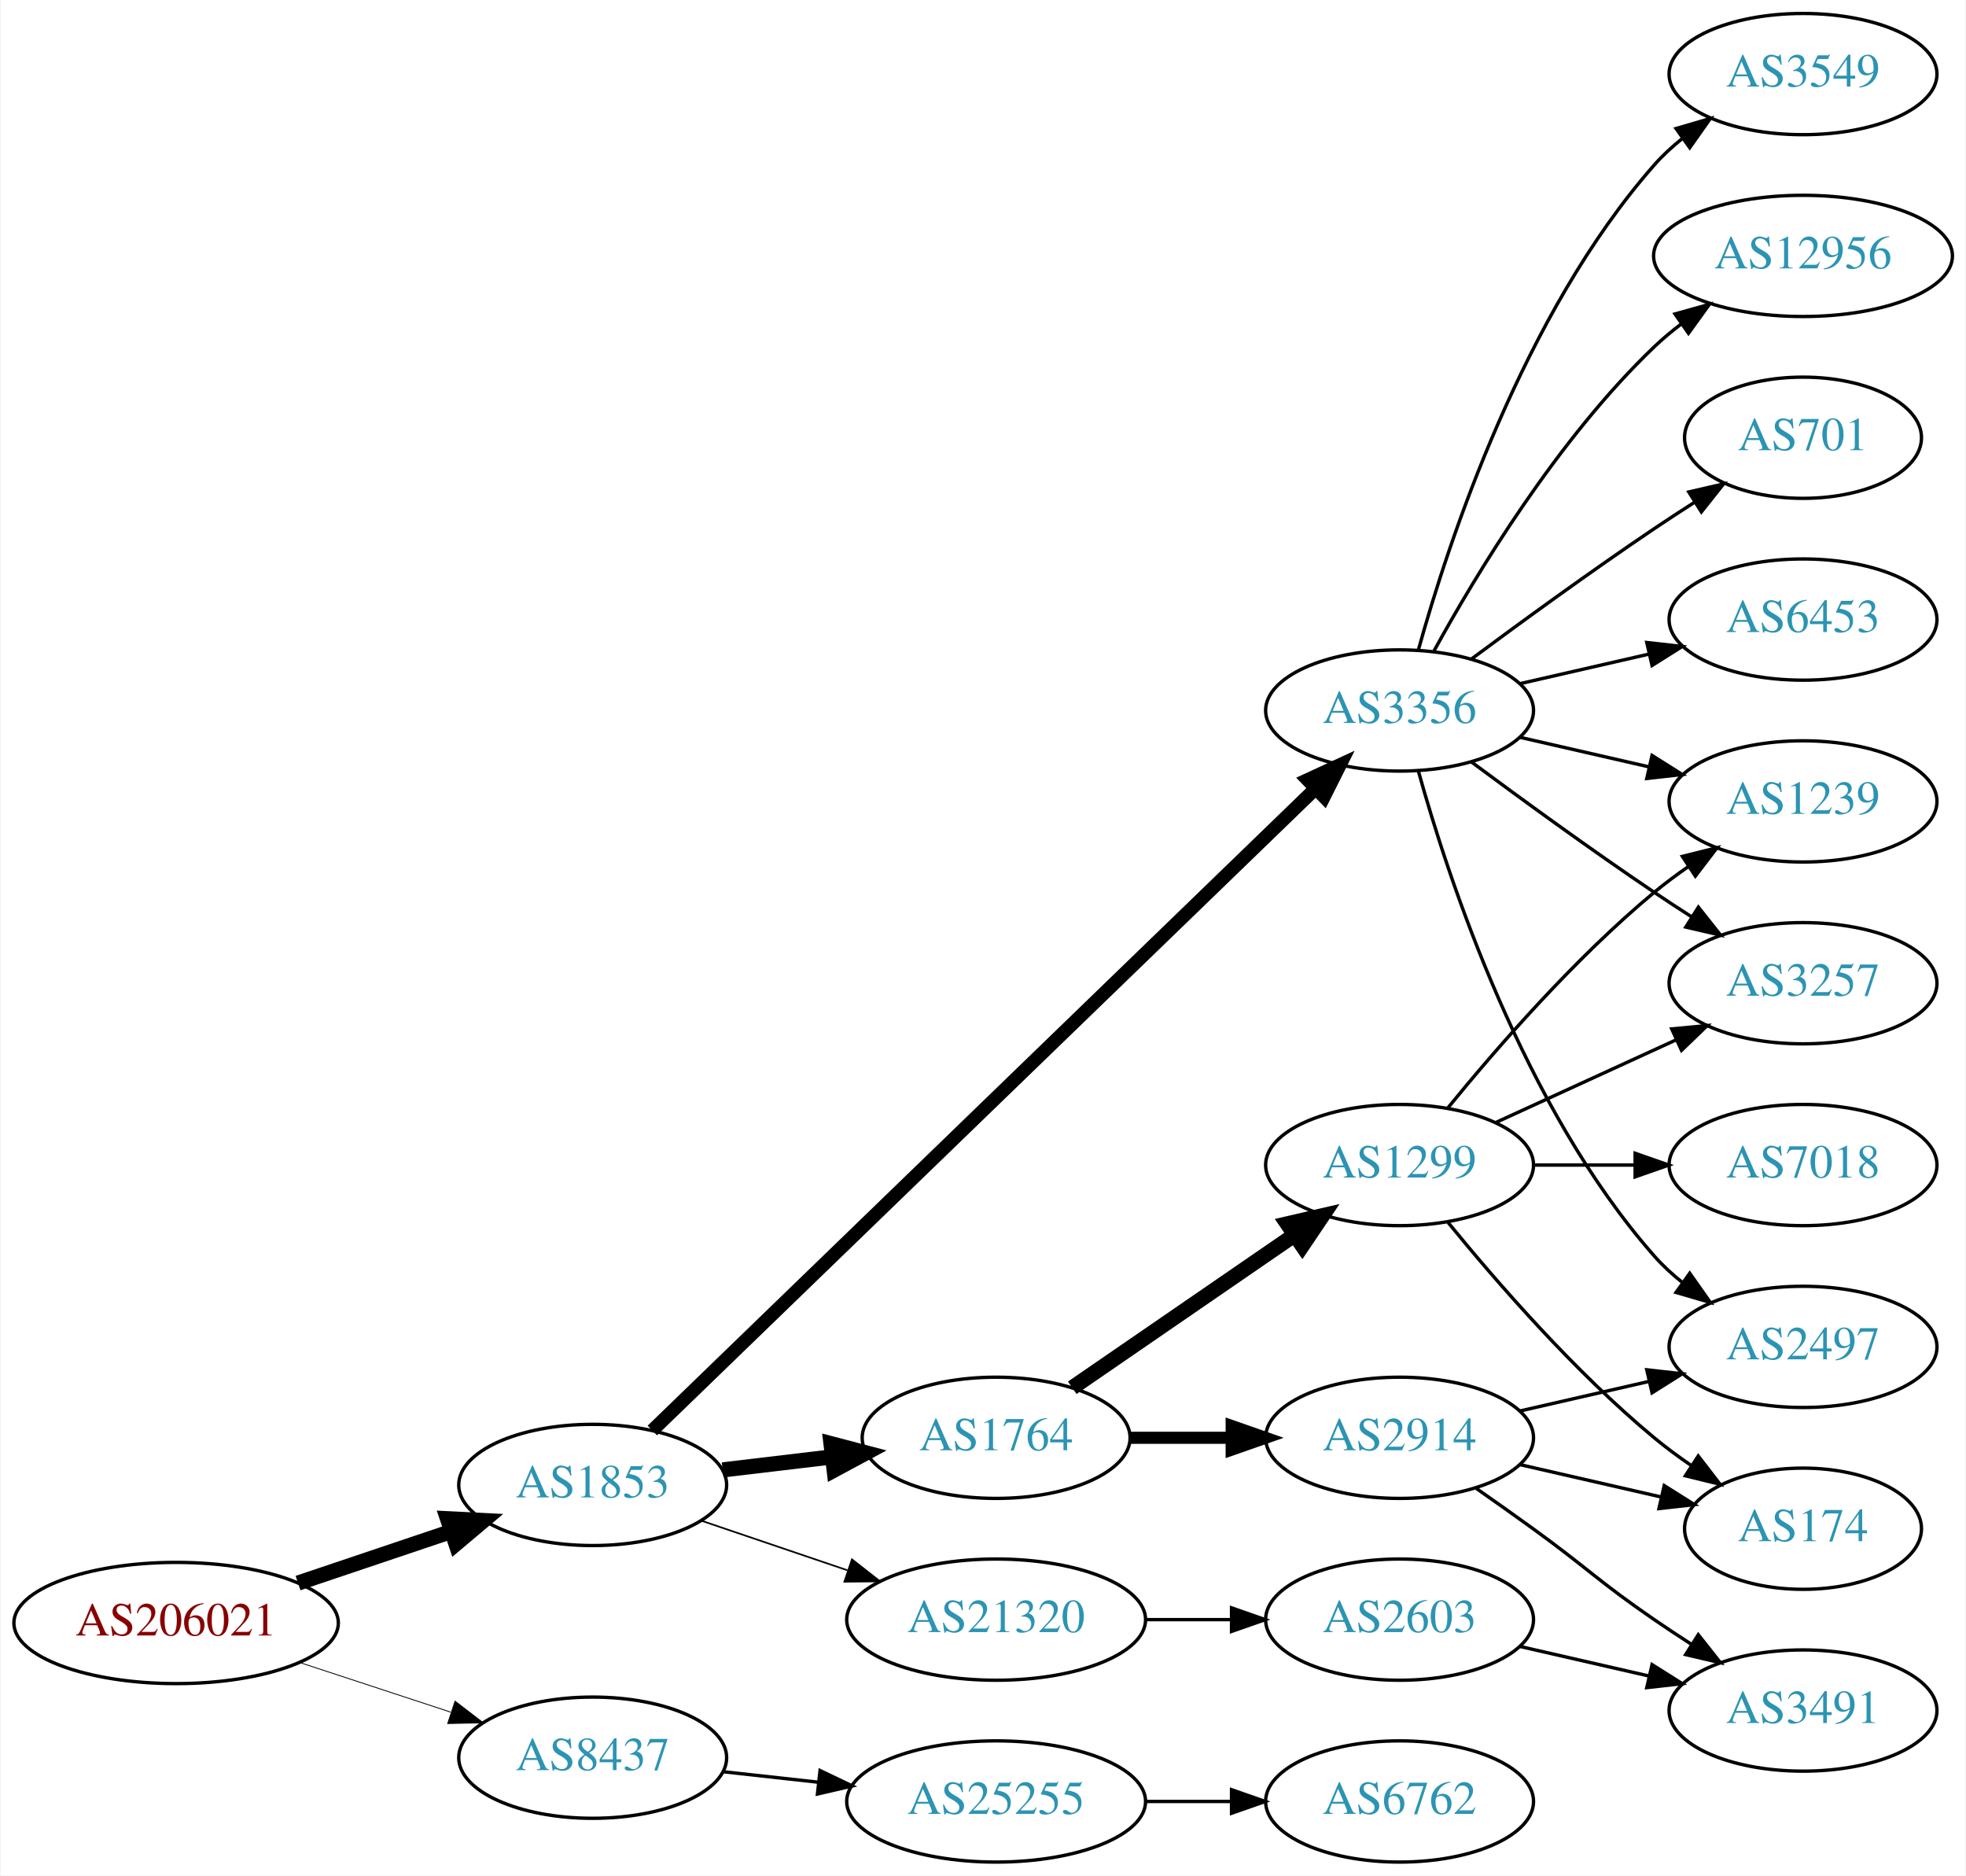
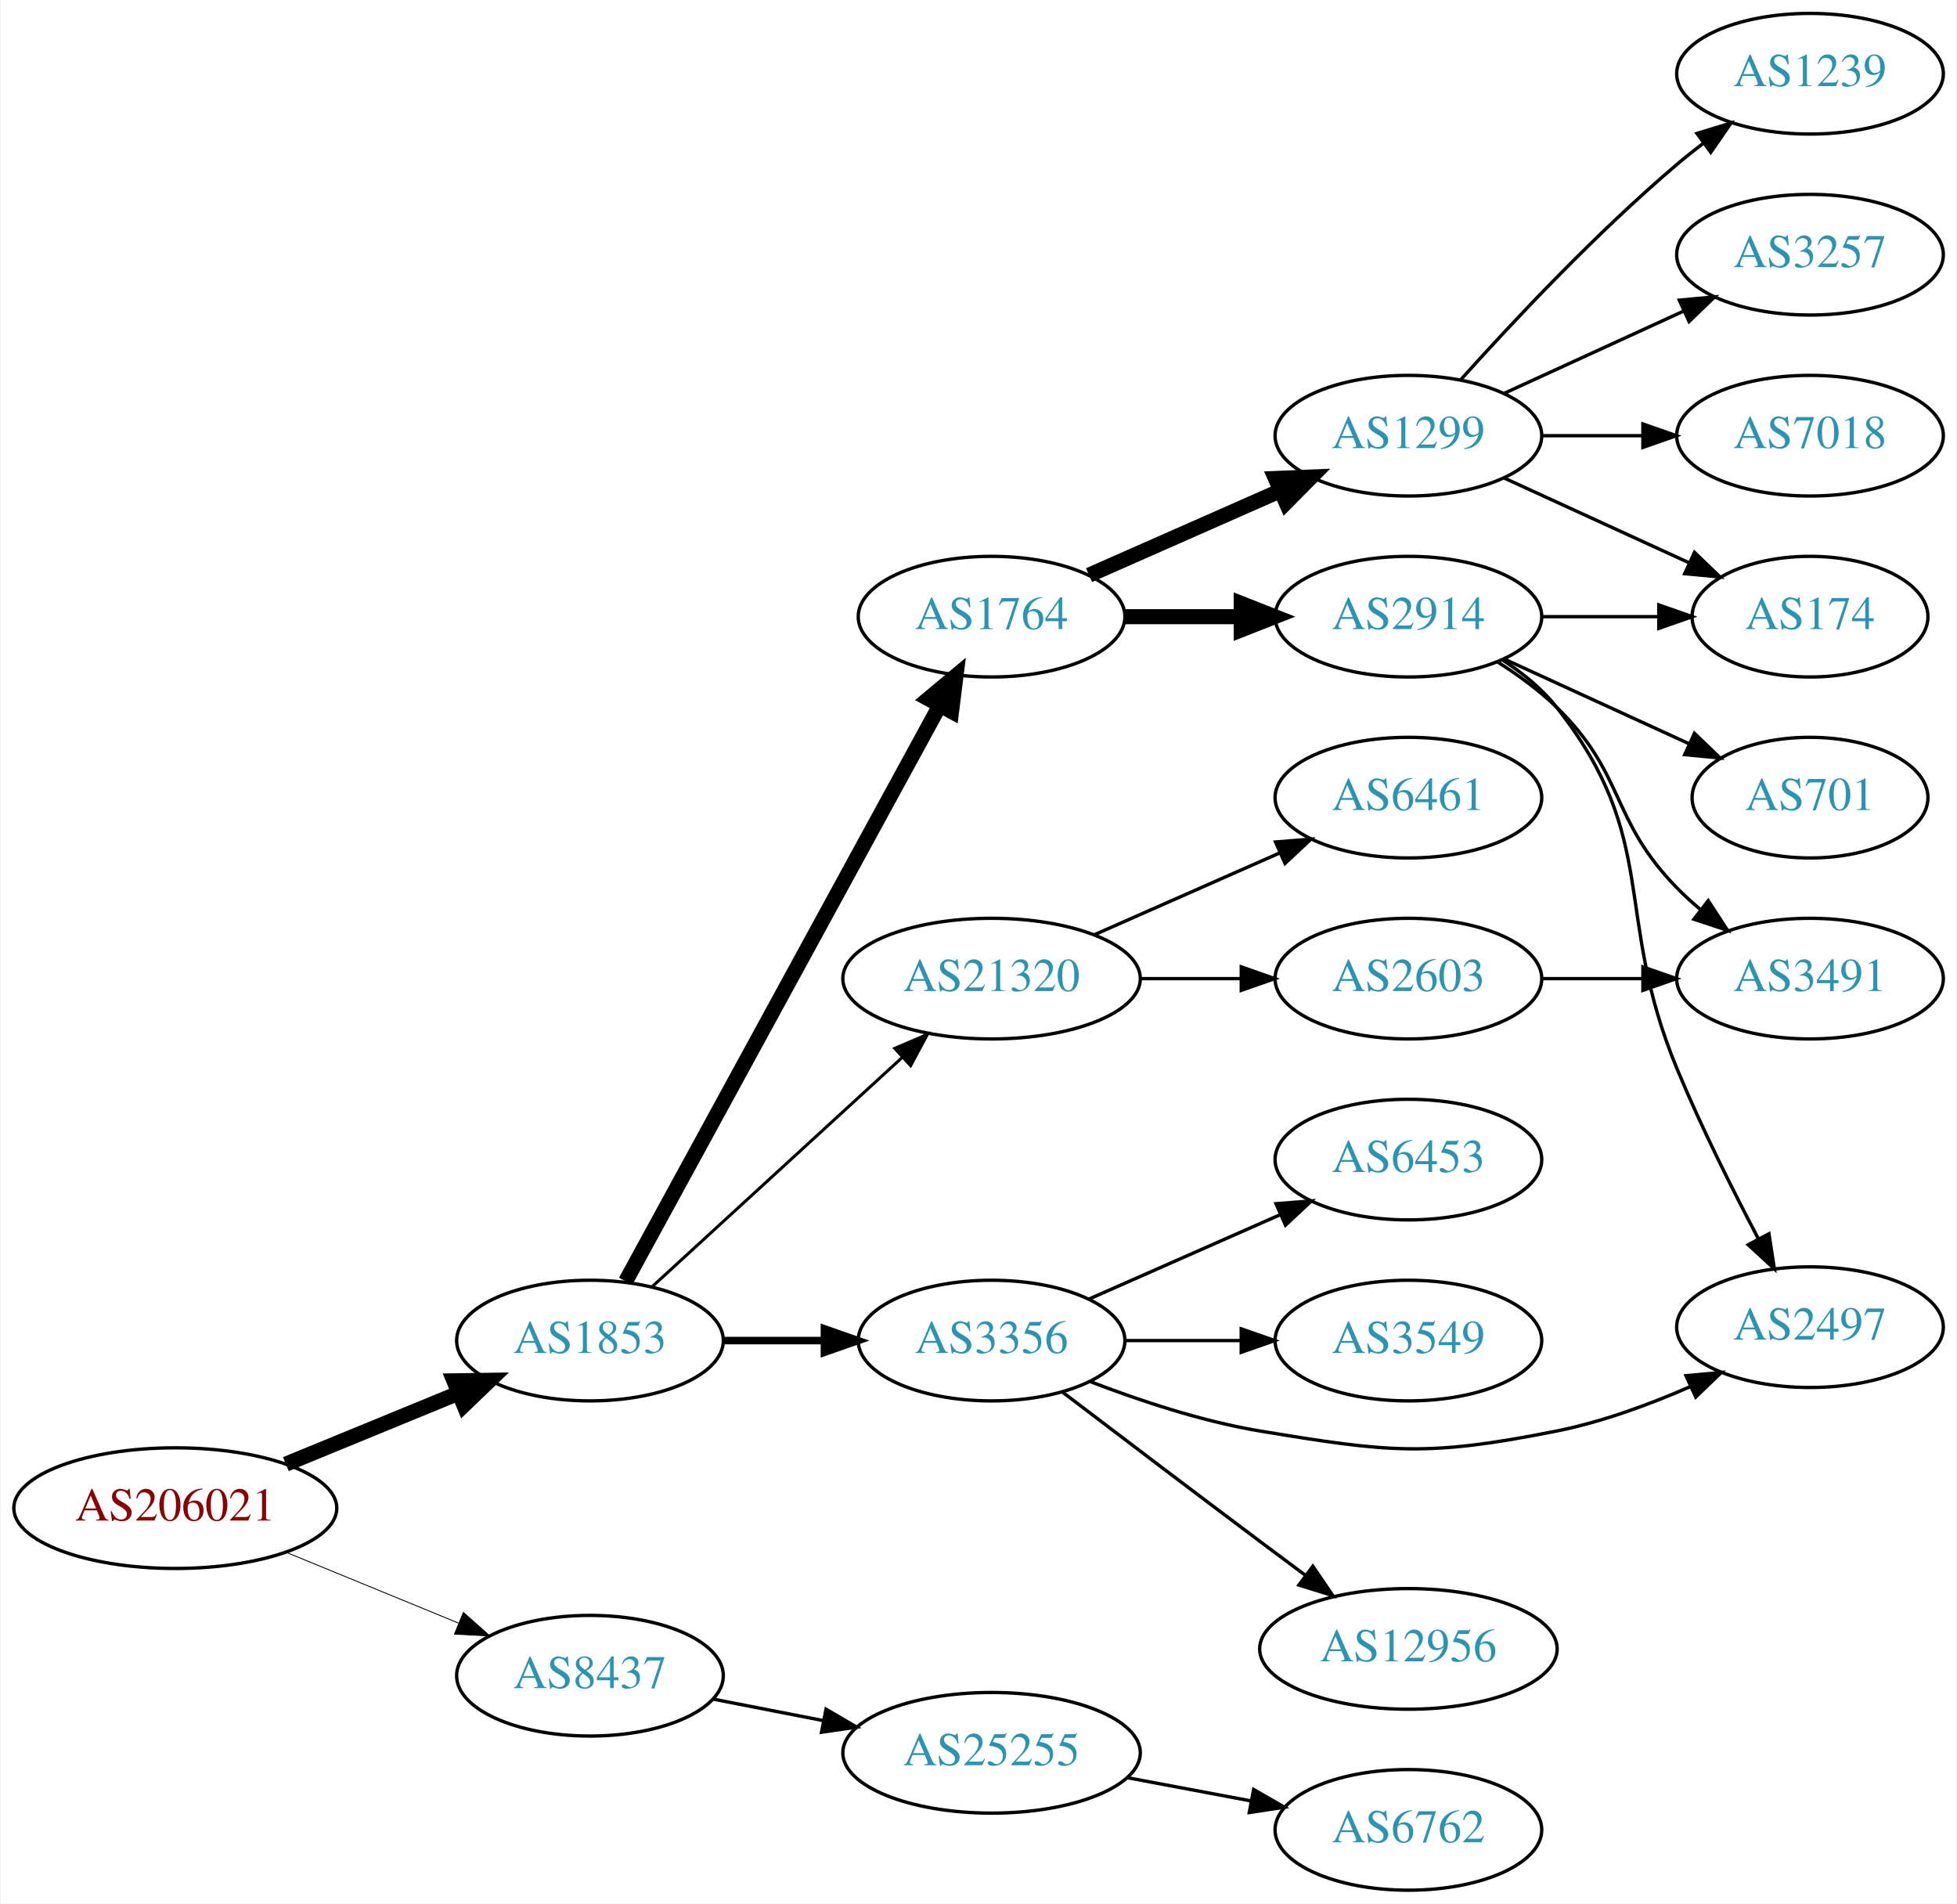
- <svg xmlns="http://www.w3.org/2000/svg" xmlns:xlink="http://www.w3.org/1999/xlink" width="584pt" height="557pt" viewBox="0.00 0.00 583.56 557.00">
-   <g id="graph0" class="graph" transform="scale(1 1) rotate(0) translate(4 553)">
-     <polygon fill="white" stroke="none" points="-4,4 -4,-553 579.562,-553 579.562,4 -4,4" />
+ <svg xmlns="http://www.w3.org/2000/svg" xmlns:xlink="http://www.w3.org/1999/xlink" width="584pt" height="568pt" viewBox="0.00 0.00 583.56 568.00">
+   <g id="graph0" class="graph" transform="scale(1 1) rotate(0) translate(4 564)">
+     <polygon fill="white" stroke="none" points="-4,4 -4,-564 579.562,-564 579.562,4 -4,4" />
    <g id="node1" class="node">
      <g id="a_node1">
        <a xlink:href="/asn/206021" xlink:title="AS206021 ~ Wirtschaftskammer Steiermark [AT]">
-           <ellipse fill="#ffffff" stroke="black" cx="48.096" cy="-71" rx="48.192" ry="18" />
-           <text text-anchor="middle" x="48.096" y="-67.3" font-family="Times,serif" font-size="14.00" fill="#880000">AS206021</text>
+           <ellipse fill="#ffffff" stroke="black" cx="48.096" cy="-114" rx="48.192" ry="18" />
+           <text text-anchor="middle" x="48.096" y="-110.3" font-family="Times,serif" font-size="14.00" fill="#880000">AS206021</text>
        </a>
      </g>
    </g>
    <g id="node2" class="node">
      <g id="a_node2">
        <a xlink:href="/asn/1853" xlink:title="AS1853 ~ ACOnet Backbone [AT]">
-           <ellipse fill="#ffffff" stroke="black" cx="171.838" cy="-112" rx="39.794" ry="18" />
-           <text text-anchor="middle" x="171.838" y="-108.3" font-family="Times,serif" font-size="14.00" fill="#2c94b3">AS1853</text>
+           <ellipse fill="#ffffff" stroke="black" cx="171.838" cy="-164" rx="39.794" ry="18" />
+           <text text-anchor="middle" x="171.838" y="-160.3" font-family="Times,serif" font-size="14.00" fill="#2c94b3">AS1853</text>
        </a>
      </g>
    </g>
    <g id="edge1" class="edge">
-       <path fill="none" stroke="black" stroke-width="4.5" d="M84.309,-82.859C98.459,-87.624 114.874,-93.153 129.578,-98.105" />
-       <polygon fill="black" stroke="black" stroke-width="4.5" points="128.703,-101.965 139.437,-101.425 131.217,-94.502 128.703,-101.965" />
+       <path fill="none" stroke="black" stroke-width="4.5" d="M81.082,-127.137C96.865,-133.619 116.021,-141.486 132.575,-148.285" />
+       <polygon fill="black" stroke="black" stroke-width="4.5" points="131.231,-151.99 141.977,-152.147 134.223,-144.705 131.231,-151.99" />
    </g>
    <g id="node3" class="node">
      <g id="a_node3">
        <a xlink:href="/asn/8437" xlink:title="AS8437 ~ Hutchison Drei Austria GmbH [AT]">
-           <ellipse fill="#ffffff" stroke="black" cx="171.838" cy="-31" rx="39.794" ry="18" />
-           <text text-anchor="middle" x="171.838" y="-27.3" font-family="Times,serif" font-size="14.00" fill="#2c94b3">AS8437</text>
+           <ellipse fill="#ffffff" stroke="black" cx="171.838" cy="-64" rx="39.794" ry="18" />
+           <text text-anchor="middle" x="171.838" y="-60.3" font-family="Times,serif" font-size="14.00" fill="#2c94b3">AS8437</text>
        </a>
      </g>
    </g>
    <g id="edge2" class="edge">
-       <path fill="none" stroke="black" stroke-width="0.25" d="M84.964,-59.215C98.983,-54.609 115.143,-49.299 129.637,-44.537" />
-       <polygon fill="black" stroke="black" stroke-width="0.25" points="130.95,-47.79 139.358,-41.343 128.765,-41.14 130.95,-47.79" />
+       <path fill="none" stroke="black" stroke-width="0.265" d="M81.082,-100.863C96.865,-94.381 116.021,-86.514 132.575,-79.715" />
+       <polygon fill="black" stroke="black" stroke-width="0.265" points="134.057,-82.89 141.977,-75.853 131.397,-76.415 134.057,-82.89" />
    </g>
    <g id="node4" class="node">
      <g id="a_node4">
-         <a xlink:href="/asn/1764" xlink:title="AS1764 ~ NEXTLAYER-AS [AT]">
-           <ellipse fill="#ffffff" stroke="black" cx="291.681" cy="-126" rx="39.794" ry="18" />
-           <text text-anchor="middle" x="291.681" y="-122.3" font-family="Times,serif" font-size="14.00" fill="#2c94b3">AS1764</text>
+         <a xlink:href="/asn/3356" xlink:title="AS3356 ~ Level 3 Parent, LLC [US]">
+           <ellipse fill="#ffffff" stroke="black" cx="291.681" cy="-164" rx="39.794" ry="18" />
+           <text text-anchor="middle" x="291.681" y="-160.3" font-family="Times,serif" font-size="14.00" fill="#2c94b3">AS3356</text>
        </a>
      </g>
    </g>
    <g id="edge3" class="edge">
-       <path fill="none" stroke="black" stroke-width="4.5" d="M210.448,-116.468C220.759,-117.693 232.077,-119.038 242.877,-120.321" />
-       <polygon fill="black" stroke="black" stroke-width="4.5" points="242.629,-124.256 253.024,-121.526 243.558,-116.436 242.629,-124.256" />
+       <path fill="none" stroke="black" stroke-width="2.25" d="M211.751,-164C221.304,-164 231.654,-164 241.616,-164" />
+       <polygon fill="black" stroke="black" stroke-width="2.25" points="241.809,-167.5 251.809,-164 241.809,-160.5 241.809,-167.5" />
    </g>
    <g id="node5" class="node">
      <g id="a_node5">
-         <a xlink:href="/asn/3356" xlink:title="AS3356 ~ Level 3 Parent, LLC [US]">
-           <ellipse fill="#ffffff" stroke="black" cx="411.523" cy="-342" rx="39.794" ry="18" />
-           <text text-anchor="middle" x="411.523" y="-338.3" font-family="Times,serif" font-size="14.00" fill="#2c94b3">AS3356</text>
+         <a xlink:href="/asn/1764" xlink:title="AS1764 ~ NEXTLAYER-AS [AT]">
+           <ellipse fill="#ffffff" stroke="black" cx="291.681" cy="-380" rx="39.794" ry="18" />
+           <text text-anchor="middle" x="291.681" y="-376.3" font-family="Times,serif" font-size="14.00" fill="#2c94b3">AS1764</text>
        </a>
      </g>
    </g>
    <g id="edge4" class="edge">
-       <path fill="none" stroke="black" stroke-width="4" d="M189.552,-128.173C230.976,-168.259 338.513,-272.318 386.634,-318.883" />
-       <polygon fill="black" stroke="black" stroke-width="4" points="384.208,-321.406 393.828,-325.845 389.076,-316.376 384.208,-321.406" />
+       <path fill="none" stroke="black" stroke-width="4.5" d="M182.481,-181.676C203.163,-219.584 251.876,-308.873 276.255,-353.559" />
+       <polygon fill="black" stroke="black" stroke-width="4.5" points="272.823,-355.49 281.069,-362.383 279.736,-351.718 272.823,-355.49" />
    </g>
    <g id="node6" class="node">
      <g id="a_node6">
        <a xlink:href="/asn/21320" xlink:title="AS21320 ~ GEANT Vereniging [EU]">
-           <ellipse fill="#ffffff" stroke="black" cx="291.681" cy="-72" rx="44.393" ry="18" />
-           <text text-anchor="middle" x="291.681" y="-68.3" font-family="Times,serif" font-size="14.00" fill="#2c94b3">AS21320</text>
+           <ellipse fill="#ffffff" stroke="black" cx="291.681" cy="-272" rx="44.393" ry="18" />
+           <text text-anchor="middle" x="291.681" y="-268.3" font-family="Times,serif" font-size="14.00" fill="#2c94b3">AS21320</text>
        </a>
      </g>
    </g>
    <g id="edge5" class="edge">
-       <path fill="none" stroke="black" stroke-width="0.5" d="M204.108,-101.386C217.405,-96.873 233.13,-91.535 247.507,-86.655" />
-       <polygon fill="black" stroke="black" stroke-width="0.5" points="248.853,-89.894 257.197,-83.365 246.603,-83.265 248.853,-89.894" />
+       <path fill="none" stroke="black" stroke-width="0.9" d="M190.48,-180.169C210.238,-198.276 242.44,-227.789 264.992,-248.457" />
+       <polygon fill="black" stroke="black" stroke-width="0.9" points="262.793,-251.189 272.53,-255.365 267.522,-246.029 262.793,-251.189" />
+     </g>
+     <g id="node21" class="node">
+       <g id="a_node21">
+         <a xlink:href="/asn/25255" xlink:title="AS25255 ~ ==&gt; TELE2 AUSTRIA &lt;== [AT]">
+           <ellipse fill="#ffffff" stroke="black" cx="291.681" cy="-41" rx="44.393" ry="18" />
+           <text text-anchor="middle" x="291.681" y="-37.3" font-family="Times,serif" font-size="14.00" fill="#2c94b3">AS25255</text>
+         </a>
+       </g>
+     </g>
+     <g id="edge23" class="edge">
+       <path fill="none" stroke="black" d="M208.514,-57.037C218.887,-55.012 230.405,-52.764 241.455,-50.608" />
+       <polygon fill="black" stroke="black" points="242.281,-54.013 251.425,-48.662 240.94,-47.142 242.281,-54.013" />
+     </g>
+     <g id="node7" class="node">
+       <g id="a_node7">
+         <a xlink:href="/asn/2497" xlink:title="AS2497 ~ Internet Initiative Japan Inc. [JP]">
+           <ellipse fill="#ffffff" stroke="black" cx="535.915" cy="-168" rx="39.794" ry="18" />
+           <text text-anchor="middle" x="535.915" y="-164.3" font-family="Times,serif" font-size="14.00" fill="#2c94b3">AS2497</text>
+         </a>
+       </g>
+     </g>
+     <g id="edge6" class="edge">
+       <path fill="none" stroke="black" d="M321.057,-151.792C335.895,-146.064 354.536,-139.875 371.877,-137 410.633,-130.575 421.742,-129.318 460.269,-137 473.734,-139.685 487.81,-144.846 500.064,-150.198" />
+       <polygon fill="black" stroke="black" points="498.904,-153.516 509.454,-154.488 501.812,-147.149 498.904,-153.516" />
+     </g>
+     <g id="node8" class="node">
+       <g id="a_node8">
+         <a xlink:href="/asn/12956" xlink:title="AS12956 ~ TELXIUS [ES]">
+           <ellipse fill="#ffffff" stroke="black" cx="416.073" cy="-72" rx="44.393" ry="18" />
+           <text text-anchor="middle" x="416.073" y="-68.3" font-family="Times,serif" font-size="14.00" fill="#2c94b3">AS12956</text>
+         </a>
+       </g>
+     </g>
+     <g id="edge7" class="edge">
+       <path fill="none" stroke="black" d="M312.817,-148.65C328.796,-136.492 351.721,-119.1 371.877,-104 376.265,-100.712 380.914,-97.249 385.473,-93.862" />
+       <polygon fill="black" stroke="black" points="387.558,-96.673 393.506,-87.906 383.389,-91.05 387.558,-96.673" />
+     </g>
+     <g id="node9" class="node">
+       <g id="a_node9">
+         <a xlink:href="/asn/6453" xlink:title="AS6453 ~ TATA COMMUNICATIONS (AMERICA) INC [US]">
+           <ellipse fill="#ffffff" stroke="black" cx="416.073" cy="-218" rx="39.794" ry="18" />
+           <text text-anchor="middle" x="416.073" y="-214.3" font-family="Times,serif" font-size="14.00" fill="#2c94b3">AS6453</text>
+         </a>
+       </g>
+     </g>
+     <g id="edge8" class="edge">
+       <path fill="none" stroke="black" d="M320.76,-176.389C337.708,-183.866 359.505,-193.483 377.874,-201.588" />
+       <polygon fill="black" stroke="black" points="376.562,-204.834 387.124,-205.669 379.388,-198.43 376.562,-204.834" />
+     </g>
+     <g id="node10" class="node">
+       <g id="a_node10">
+         <a xlink:href="/asn/3549" xlink:title="AS3549 ~ Level 3 Parent, LLC [US]">
+           <ellipse fill="#ffffff" stroke="black" cx="416.073" cy="-164" rx="39.794" ry="18" />
+           <text text-anchor="middle" x="416.073" y="-160.3" font-family="Times,serif" font-size="14.00" fill="#2c94b3">AS3549</text>
+         </a>
+       </g>
+     </g>
+     <g id="edge9" class="edge">
+       <path fill="none" stroke="black" d="M331.406,-164C342.344,-164 354.395,-164 365.861,-164" />
+       <polygon fill="black" stroke="black" points="366.179,-167.5 376.179,-164 366.179,-160.5 366.179,-167.5" />
+     </g>
+     <g id="node11" class="node">
+       <g id="a_node11">
+         <a xlink:href="/asn/1299" xlink:title="AS1299 ~ Telia Carrier [EU]">
+           <ellipse fill="#ffffff" stroke="black" cx="416.073" cy="-434" rx="39.794" ry="18" />
+           <text text-anchor="middle" x="416.073" y="-430.3" font-family="Times,serif" font-size="14.00" fill="#2c94b3">AS1299</text>
+         </a>
+       </g>
+     </g>
+     <g id="edge10" class="edge">
+       <path fill="none" stroke="black" stroke-width="4.5" d="M320.76,-392.389C337.708,-399.866 359.505,-409.483 377.874,-417.588" />
+       <polygon fill="black" stroke="black" stroke-width="4.5" points="376.386,-421.235 387.124,-421.669 379.564,-414.03 376.386,-421.235" />
+     </g>
+     <g id="node12" class="node">
+       <g id="a_node12">
+         <a xlink:href="/asn/2914" xlink:title="AS2914 ~ NTT America, Inc. [US]">
+           <ellipse fill="#ffffff" stroke="black" cx="416.073" cy="-380" rx="39.794" ry="18" />
+           <text text-anchor="middle" x="416.073" y="-376.3" font-family="Times,serif" font-size="14.00" fill="#2c94b3">AS2914</text>
+         </a>
+       </g>
+     </g>
+     <g id="edge11" class="edge">
+       <path fill="none" stroke="black" stroke-width="4.5" d="M331.406,-380C342.344,-380 354.395,-380 365.861,-380" />
+       <polygon fill="black" stroke="black" stroke-width="4.5" points="366.179,-383.938 376.179,-380 366.179,-376.063 366.179,-383.938" />
+     </g>
+     <g id="node19" class="node">
+       <g id="a_node19">
+         <a xlink:href="/asn/6461" xlink:title="AS6461 ~ Zayo Bandwidth [US]">
+           <ellipse fill="#ffffff" stroke="black" cx="416.073" cy="-326" rx="39.794" ry="18" />
+           <text text-anchor="middle" x="416.073" y="-322.3" font-family="Times,serif" font-size="14.00" fill="#2c94b3">AS6461</text>
+         </a>
+       </g>
+     </g>
+     <g id="edge20" class="edge">
+       <path fill="none" stroke="black" d="M322.308,-285.072C338.903,-292.393 359.762,-301.597 377.496,-309.421" />
+       <polygon fill="black" stroke="black" points="376.417,-312.77 386.979,-313.605 379.243,-306.366 376.417,-312.77" />
    </g>
    <g id="node20" class="node">
      <g id="a_node20">
-         <a xlink:href="/asn/25255" xlink:title="AS25255 ~ ==&gt; TELE2 AUSTRIA &lt;== [AT]">
-           <ellipse fill="#ffffff" stroke="black" cx="291.681" cy="-18" rx="44.393" ry="18" />
-           <text text-anchor="middle" x="291.681" y="-14.3" font-family="Times,serif" font-size="14.00" fill="#2c94b3">AS25255</text>
-         </a>
-       </g>
-     </g>
-     <g id="edge24" class="edge">
-       <path fill="none" stroke="black" d="M210.448,-26.851C219.451,-25.858 229.221,-24.78 238.744,-23.73" />
-       <polygon fill="black" stroke="black" points="239.377,-27.181 248.933,-22.605 238.609,-20.223 239.377,-27.181" />
-     </g>
-     <g id="node7" class="node">
-       <g id="a_node7">
-         <a xlink:href="/asn/1299" xlink:title="AS1299 ~ Telia Carrier [EU]">
-           <ellipse fill="#ffffff" stroke="black" cx="411.523" cy="-207" rx="39.794" ry="18" />
-           <text text-anchor="middle" x="411.523" y="-203.3" font-family="Times,serif" font-size="14.00" fill="#2c94b3">AS1299</text>
-         </a>
-       </g>
-     </g>
-     <g id="edge6" class="edge">
-       <path fill="none" stroke="black" stroke-width="4.5" d="M314.295,-140.857C332.783,-153.565 359.597,-171.995 380.227,-186.175" />
-       <polygon fill="black" stroke="black" stroke-width="4.5" points="378.175,-189.544 388.647,-191.963 382.636,-183.054 378.175,-189.544" />
-     </g>
-     <g id="node8" class="node">
-       <g id="a_node8">
-         <a xlink:href="/asn/2914" xlink:title="AS2914 ~ NTT America, Inc. [US]">
-           <ellipse fill="#ffffff" stroke="black" cx="411.523" cy="-126" rx="39.794" ry="18" />
-           <text text-anchor="middle" x="411.523" y="-122.3" font-family="Times,serif" font-size="14.00" fill="#2c94b3">AS2914</text>
-         </a>
-       </g>
-     </g>
-     <g id="edge7" class="edge">
-       <path fill="none" stroke="black" stroke-width="3.6" d="M331.593,-126C341.146,-126 351.496,-126 361.459,-126" />
-       <polygon fill="black" stroke="black" stroke-width="3.6" points="361.651,-129.5 371.651,-126 361.651,-122.5 361.651,-129.5" />
-     </g>
-     <g id="node9" class="node">
-       <g id="a_node9">
-         <a xlink:href="/asn/2497" xlink:title="AS2497 ~ Internet Initiative Japan Inc. [JP]">
-           <ellipse fill="#ffffff" stroke="black" cx="531.366" cy="-153" rx="39.794" ry="18" />
-           <text text-anchor="middle" x="531.366" y="-149.3" font-family="Times,serif" font-size="14.00" fill="#2c94b3">AS2497</text>
-         </a>
-       </g>
-     </g>
-     <g id="edge14" class="edge">
-       <path fill="none" stroke="black" d="M417.096,-324.054C426.002,-292.005 448.286,-224.158 487.17,-180 489.653,-177.179 492.503,-174.551 495.529,-172.129" />
-       <polygon fill="black" stroke="black" points="497.714,-174.869 503.818,-166.209 493.646,-169.172 497.714,-174.869" />
-     </g>
-     <g id="node12" class="node">
-       <g id="a_node12">
-         <a xlink:href="/asn/701" xlink:title="AS701 ~ UUNET [US]">
-           <ellipse fill="#ffffff" stroke="black" cx="531.366" cy="-423" rx="35.194" ry="18" />
-           <text text-anchor="middle" x="531.366" y="-419.3" font-family="Times,serif" font-size="14.00" fill="#2c94b3">AS701</text>
-         </a>
-       </g>
-     </g>
-     <g id="edge11" class="edge">
-       <path fill="none" stroke="black" d="M432.853,-357.277C447.716,-368.304 468.46,-383.407 487.17,-396 490.987,-398.569 495.037,-401.21 499.067,-403.786" />
-       <polygon fill="black" stroke="black" points="497.436,-406.895 507.761,-409.271 501.171,-400.975 497.436,-406.895" />
+         <a xlink:href="/asn/2603" xlink:title="AS2603 ~ NORDUnet [NO]">
+           <ellipse fill="#ffffff" stroke="black" cx="416.073" cy="-272" rx="39.794" ry="18" />
+           <text text-anchor="middle" x="416.073" y="-268.3" font-family="Times,serif" font-size="14.00" fill="#2c94b3">AS2603</text>
+         </a>
+       </g>
+     </g>
+     <g id="edge21" class="edge">
+       <path fill="none" stroke="black" d="M336.176,-272C345.865,-272 356.202,-272 366.095,-272" />
+       <polygon fill="black" stroke="black" points="366.197,-275.5 376.197,-272 366.197,-268.5 366.197,-275.5" />
    </g>
    <g id="node13" class="node">
      <g id="a_node13">
-         <a xlink:href="/asn/3257" xlink:title="AS3257 ~ GTT [DE]">
-           <ellipse fill="#ffffff" stroke="black" cx="531.366" cy="-261" rx="39.794" ry="18" />
-           <text text-anchor="middle" x="531.366" y="-257.3" font-family="Times,serif" font-size="14.00" fill="#2c94b3">AS3257</text>
+         <a xlink:href="/asn/174" xlink:title="AS174 ~ Cogent Communications [US]">
+           <ellipse fill="#ffffff" stroke="black" cx="535.915" cy="-380" rx="35.194" ry="18" />
+           <text text-anchor="middle" x="535.915" y="-376.3" font-family="Times,serif" font-size="14.00" fill="#2c94b3">AS174</text>
        </a>
      </g>
    </g>
    <g id="edge12" class="edge">
-       <path fill="none" stroke="black" d="M432.853,-326.723C447.716,-315.696 468.46,-300.593 487.17,-288 490.719,-285.611 494.469,-283.161 498.217,-280.758" />
-       <polygon fill="black" stroke="black" points="500.285,-283.591 506.866,-275.288 496.544,-277.675 500.285,-283.591" />
+       <path fill="none" stroke="black" d="M444.702,-421.339C461.118,-413.817 482.099,-404.202 499.696,-396.139" />
+       <polygon fill="black" stroke="black" points="501.441,-399.189 509.074,-391.842 498.524,-392.826 501.441,-399.189" />
    </g>
    <g id="node14" class="node">
      <g id="a_node14">
-         <a xlink:href="/asn/6453" xlink:title="AS6453 ~ TATA COMMUNICATIONS (AMERICA) INC [US]">
-           <ellipse fill="#ffffff" stroke="black" cx="531.366" cy="-369" rx="39.794" ry="18" />
-           <text text-anchor="middle" x="531.366" y="-365.3" font-family="Times,serif" font-size="14.00" fill="#2c94b3">AS6453</text>
+         <a xlink:href="/asn/7018" xlink:title="AS7018 ~ AT&amp;T Services, Inc. [US]">
+           <ellipse fill="#ffffff" stroke="black" cx="535.915" cy="-434" rx="39.794" ry="18" />
+           <text text-anchor="middle" x="535.915" y="-430.3" font-family="Times,serif" font-size="14.00" fill="#2c94b3">AS7018</text>
        </a>
      </g>
    </g>
    <g id="edge13" class="edge">
-       <path fill="none" stroke="black" d="M447.242,-349.955C459.242,-352.704 472.863,-355.825 485.556,-358.733" />
-       <polygon fill="black" stroke="black" points="484.958,-362.187 495.487,-361.009 486.522,-355.364 484.958,-362.187" />
+       <path fill="none" stroke="black" d="M455.985,-434C465.539,-434 475.888,-434 485.851,-434" />
+       <polygon fill="black" stroke="black" points="486.043,-437.5 496.043,-434 486.043,-430.5 486.043,-437.5" />
    </g>
    <g id="node15" class="node">
      <g id="a_node15">
-         <a xlink:href="/asn/3549" xlink:title="AS3549 ~ Level 3 Parent, LLC [US]">
-           <ellipse fill="#ffffff" stroke="black" cx="531.366" cy="-531" rx="39.794" ry="18" />
-           <text text-anchor="middle" x="531.366" y="-527.3" font-family="Times,serif" font-size="14.00" fill="#2c94b3">AS3549</text>
-         </a>
-       </g>
-     </g>
-     <g id="edge15" class="edge">
-       <path fill="none" stroke="black" d="M417.096,-359.946C426.002,-391.995 448.286,-459.842 487.17,-504 489.653,-506.821 492.503,-509.449 495.529,-511.871" />
-       <polygon fill="black" stroke="black" points="493.646,-514.828 503.818,-517.791 497.714,-509.131 493.646,-514.828" />
+         <a xlink:href="/asn/1239" xlink:title="AS1239 ~ Sprint [US]">
+           <ellipse fill="#ffffff" stroke="black" cx="535.915" cy="-542" rx="39.794" ry="18" />
+           <text text-anchor="middle" x="535.915" y="-538.3" font-family="Times,serif" font-size="14.00" fill="#2c94b3">AS1239</text>
+         </a>
+       </g>
+     </g>
+     <g id="edge14" class="edge">
+       <path fill="none" stroke="black" d="M431.719,-450.725C447.02,-467.765 472.117,-494.523 496.269,-515 498.766,-517.117 501.426,-519.232 504.138,-521.293" />
+       <polygon fill="black" stroke="black" points="502.175,-524.194 512.314,-527.266 506.304,-518.541 502.175,-524.194" />
    </g>
    <g id="node16" class="node">
      <g id="a_node16">
-         <a xlink:href="/asn/12956" xlink:title="AS12956 ~ TELXIUS [ES]">
-           <ellipse fill="#ffffff" stroke="black" cx="531.366" cy="-477" rx="44.393" ry="18" />
-           <text text-anchor="middle" x="531.366" y="-473.3" font-family="Times,serif" font-size="14.00" fill="#2c94b3">AS12956</text>
-         </a>
-       </g>
+         <a xlink:href="/asn/3257" xlink:title="AS3257 ~ GTT [DE]">
+           <ellipse fill="#ffffff" stroke="black" cx="535.915" cy="-488" rx="39.794" ry="18" />
+           <text text-anchor="middle" x="535.915" y="-484.3" font-family="Times,serif" font-size="14.00" fill="#2c94b3">AS3257</text>
+         </a>
+       </g>
+     </g>
+     <g id="edge15" class="edge">
+       <path fill="none" stroke="black" d="M444.702,-446.661C460.659,-453.973 480.929,-463.261 498.212,-471.181" />
+       <polygon fill="black" stroke="black" points="496.91,-474.435 507.459,-475.419 499.827,-468.071 496.91,-474.435" />
+     </g>
+     <g id="edge17" class="edge">
+       <path fill="none" stroke="black" d="M444.044,-367.145C450.033,-363.28 455.892,-358.559 460.269,-353 491.567,-313.246 476.871,-291.73 496.269,-245 503.419,-227.775 512.772,-209.063 520.486,-194.398" />
+       <polygon fill="black" stroke="black" points="523.665,-195.874 525.279,-185.402 517.488,-192.582 523.665,-195.874" />
    </g>
    <g id="edge16" class="edge">
-       <path fill="none" stroke="black" d="M421.764,-359.713C434.31,-382.561 458.487,-422.611 487.17,-450 489.676,-452.393 492.427,-454.687 495.29,-456.855" />
-       <polygon fill="black" stroke="black" points="493.336,-459.759 503.54,-462.61 497.341,-454.018 493.336,-459.759" />
+       <path fill="none" stroke="black" d="M455.985,-380C467.072,-380 479.232,-380 490.614,-380" />
+       <polygon fill="black" stroke="black" points="490.796,-383.5 500.796,-380 490.796,-376.5 490.796,-383.5" />
    </g>
    <g id="node17" class="node">
      <g id="a_node17">
-         <a xlink:href="/asn/1239" xlink:title="AS1239 ~ Sprint [US]">
-           <ellipse fill="#ffffff" stroke="black" cx="531.366" cy="-315" rx="39.794" ry="18" />
-           <text text-anchor="middle" x="531.366" y="-311.3" font-family="Times,serif" font-size="14.00" fill="#2c94b3">AS1239</text>
-         </a>
-       </g>
-     </g>
-     <g id="edge17" class="edge">
-       <path fill="none" stroke="black" d="M447.242,-334.045C459.242,-331.296 472.863,-328.175 485.556,-325.267" />
-       <polygon fill="black" stroke="black" points="486.522,-328.636 495.487,-322.991 484.958,-321.813 486.522,-328.636" />
-     </g>
-     <g id="node19" class="node">
-       <g id="a_node19">
-         <a xlink:href="/asn/2603" xlink:title="AS2603 ~ NORDUnet [NO]">
-           <ellipse fill="#ffffff" stroke="black" cx="411.523" cy="-72" rx="39.794" ry="18" />
-           <text text-anchor="middle" x="411.523" y="-68.3" font-family="Times,serif" font-size="14.00" fill="#2c94b3">AS2603</text>
-         </a>
-       </g>
-     </g>
-     <g id="edge22" class="edge">
-       <path fill="none" stroke="black" d="M335.892,-72C344.204,-72 352.967,-72 361.449,-72" />
-       <polygon fill="black" stroke="black" points="361.608,-75.5 371.608,-72 361.608,-68.5 361.608,-75.5" />
-     </g>
-     <g id="node11" class="node">
-       <g id="a_node11">
-         <a xlink:href="/asn/174" xlink:title="AS174 ~ Cogent Communications [US]">
-           <ellipse fill="#ffffff" stroke="black" cx="531.366" cy="-99" rx="35.194" ry="18" />
-           <text text-anchor="middle" x="531.366" y="-95.3" font-family="Times,serif" font-size="14.00" fill="#2c94b3">AS174</text>
+         <a xlink:href="/asn/3491" xlink:title="AS3491 ~ PCCW Global, Inc. [US]">
+           <ellipse fill="#ffffff" stroke="black" cx="535.915" cy="-272" rx="39.794" ry="18" />
+           <text text-anchor="middle" x="535.915" y="-268.3" font-family="Times,serif" font-size="14.00" fill="#2c94b3">AS3491</text>
        </a>
      </g>
    </g>
    <g id="edge18" class="edge">
-       <path fill="none" stroke="black" d="M425.942,-189.935C440.057,-172.625 463.471,-145.655 487.17,-126 490.633,-123.128 494.425,-120.331 498.28,-117.692" />
-       <polygon fill="black" stroke="black" points="500.241,-120.592 506.712,-112.203 496.422,-114.725 500.241,-120.592" />
-     </g>
-     <g id="edge20" class="edge">
-       <path fill="none" stroke="black" d="M440.152,-219.661C456.109,-226.973 476.379,-236.261 493.662,-244.181" />
-       <polygon fill="black" stroke="black" points="492.361,-247.435 502.91,-248.419 495.277,-241.071 492.361,-247.435" />
-     </g>
-     <g id="edge19" class="edge">
-       <path fill="none" stroke="black" d="M425.942,-224.065C440.057,-241.375 463.471,-268.345 487.17,-288 490.386,-290.668 493.886,-293.27 497.457,-295.741" />
-       <polygon fill="black" stroke="black" points="495.535,-298.666 505.813,-301.236 499.381,-292.817 495.535,-298.666" />
+       <path fill="none" stroke="black" d="M442.602,-366.538C448.765,-362.638 455.066,-358.052 460.269,-353 480.962,-332.906 476.096,-319.617 496.269,-299 498.362,-296.861 500.645,-294.782 503.022,-292.79" />
+       <polygon fill="black" stroke="black" points="505.54,-295.268 511.321,-286.389 501.265,-289.725 505.54,-295.268" />
    </g>
    <g id="node18" class="node">
      <g id="a_node18">
-         <a xlink:href="/asn/7018" xlink:title="AS7018 ~ AT&amp;T Services, Inc. [US]">
-           <ellipse fill="#ffffff" stroke="black" cx="531.366" cy="-207" rx="39.794" ry="18" />
-           <text text-anchor="middle" x="531.366" y="-203.3" font-family="Times,serif" font-size="14.00" fill="#2c94b3">AS7018</text>
-         </a>
-       </g>
-     </g>
-     <g id="edge21" class="edge">
-       <path fill="none" stroke="black" d="M451.436,-207C460.989,-207 471.339,-207 481.301,-207" />
-       <polygon fill="black" stroke="black" points="481.494,-210.5 491.494,-207 481.494,-203.5 481.494,-210.5" />
-     </g>
-     <g id="edge8" class="edge">
-       <path fill="none" stroke="black" d="M447.242,-133.955C459.242,-136.704 472.863,-139.825 485.556,-142.733" />
-       <polygon fill="black" stroke="black" points="484.958,-146.187 495.487,-145.009 486.522,-139.364 484.958,-146.187" />
-     </g>
-     <g id="node10" class="node">
-       <g id="a_node10">
-         <a xlink:href="/asn/3491" xlink:title="AS3491 ~ PCCW Global, Inc. [US]">
-           <ellipse fill="#ffffff" stroke="black" cx="531.366" cy="-45" rx="39.794" ry="18" />
-           <text text-anchor="middle" x="531.366" y="-41.3" font-family="Times,serif" font-size="14.00" fill="#2c94b3">AS3491</text>
-         </a>
-       </g>
-     </g>
-     <g id="edge9" class="edge">
-       <path fill="none" stroke="black" d="M434.28,-110.991C439.815,-107.121 445.733,-102.936 451.17,-99 467.369,-87.271 470.675,-83.311 487.17,-72 490.698,-69.581 494.435,-67.111 498.177,-64.698" />
-       <polygon fill="black" stroke="black" points="500.248,-67.528 506.817,-59.216 496.498,-61.618 500.248,-67.528" />
-     </g>
-     <g id="edge10" class="edge">
-       <path fill="none" stroke="black" d="M447.242,-118.045C460.335,-115.045 475.357,-111.604 488.998,-108.478" />
-       <polygon fill="black" stroke="black" points="490.139,-111.807 499.105,-106.162 488.576,-104.984 490.139,-111.807" />
-     </g>
-     <g id="edge23" class="edge">
-       <path fill="none" stroke="black" d="M447.242,-64.045C459.242,-61.296 472.863,-58.175 485.556,-55.267" />
-       <polygon fill="black" stroke="black" points="486.522,-58.636 495.487,-52.991 484.958,-51.813 486.522,-58.636" />
-     </g>
-     <g id="node21" class="node">
-       <g id="a_node21">
+         <a xlink:href="/asn/701" xlink:title="AS701 ~ UUNET [US]">
+           <ellipse fill="#ffffff" stroke="black" cx="535.915" cy="-326" rx="35.194" ry="18" />
+           <text text-anchor="middle" x="535.915" y="-322.3" font-family="Times,serif" font-size="14.00" fill="#2c94b3">AS701</text>
+         </a>
+       </g>
+     </g>
+     <g id="edge19" class="edge">
+       <path fill="none" stroke="black" d="M444.702,-367.339C461.118,-359.817 482.099,-350.202 499.696,-342.139" />
+       <polygon fill="black" stroke="black" points="501.441,-345.189 509.074,-337.842 498.524,-338.826 501.441,-345.189" />
+     </g>
+     <g id="edge22" class="edge">
+       <path fill="none" stroke="black" d="M455.985,-272C465.539,-272 475.888,-272 485.851,-272" />
+       <polygon fill="black" stroke="black" points="486.043,-275.5 496.043,-272 486.043,-268.5 486.043,-275.5" />
+     </g>
+     <g id="node22" class="node">
+       <g id="a_node22">
        <a xlink:href="/asn/6762" xlink:title="AS6762 ~ TELECOM ITALIA SPARKLE S.p.A. [IT]">
-           <ellipse fill="#ffffff" stroke="black" cx="411.523" cy="-18" rx="39.794" ry="18" />
-           <text text-anchor="middle" x="411.523" y="-14.3" font-family="Times,serif" font-size="14.00" fill="#2c94b3">AS6762</text>
-         </a>
-       </g>
-     </g>
-     <g id="edge25" class="edge">
-       <path fill="none" stroke="black" d="M335.892,-18C344.204,-18 352.967,-18 361.449,-18" />
-       <polygon fill="black" stroke="black" points="361.608,-21.5 371.608,-18 361.608,-14.5 361.608,-21.5" />
+           <ellipse fill="#ffffff" stroke="black" cx="416.073" cy="-18" rx="39.794" ry="18" />
+           <text text-anchor="middle" x="416.073" y="-14.3" font-family="Times,serif" font-size="14.00" fill="#2c94b3">AS6762</text>
+         </a>
+       </g>
+     </g>
+     <g id="edge24" class="edge">
+       <path fill="none" stroke="black" d="M332.08,-33.596C343.872,-31.38 356.907,-28.93 369.084,-26.642" />
+       <polygon fill="black" stroke="black" points="369.883,-30.053 379.065,-24.767 368.59,-23.174 369.883,-30.053" />
    </g>
  </g>
</svg>
